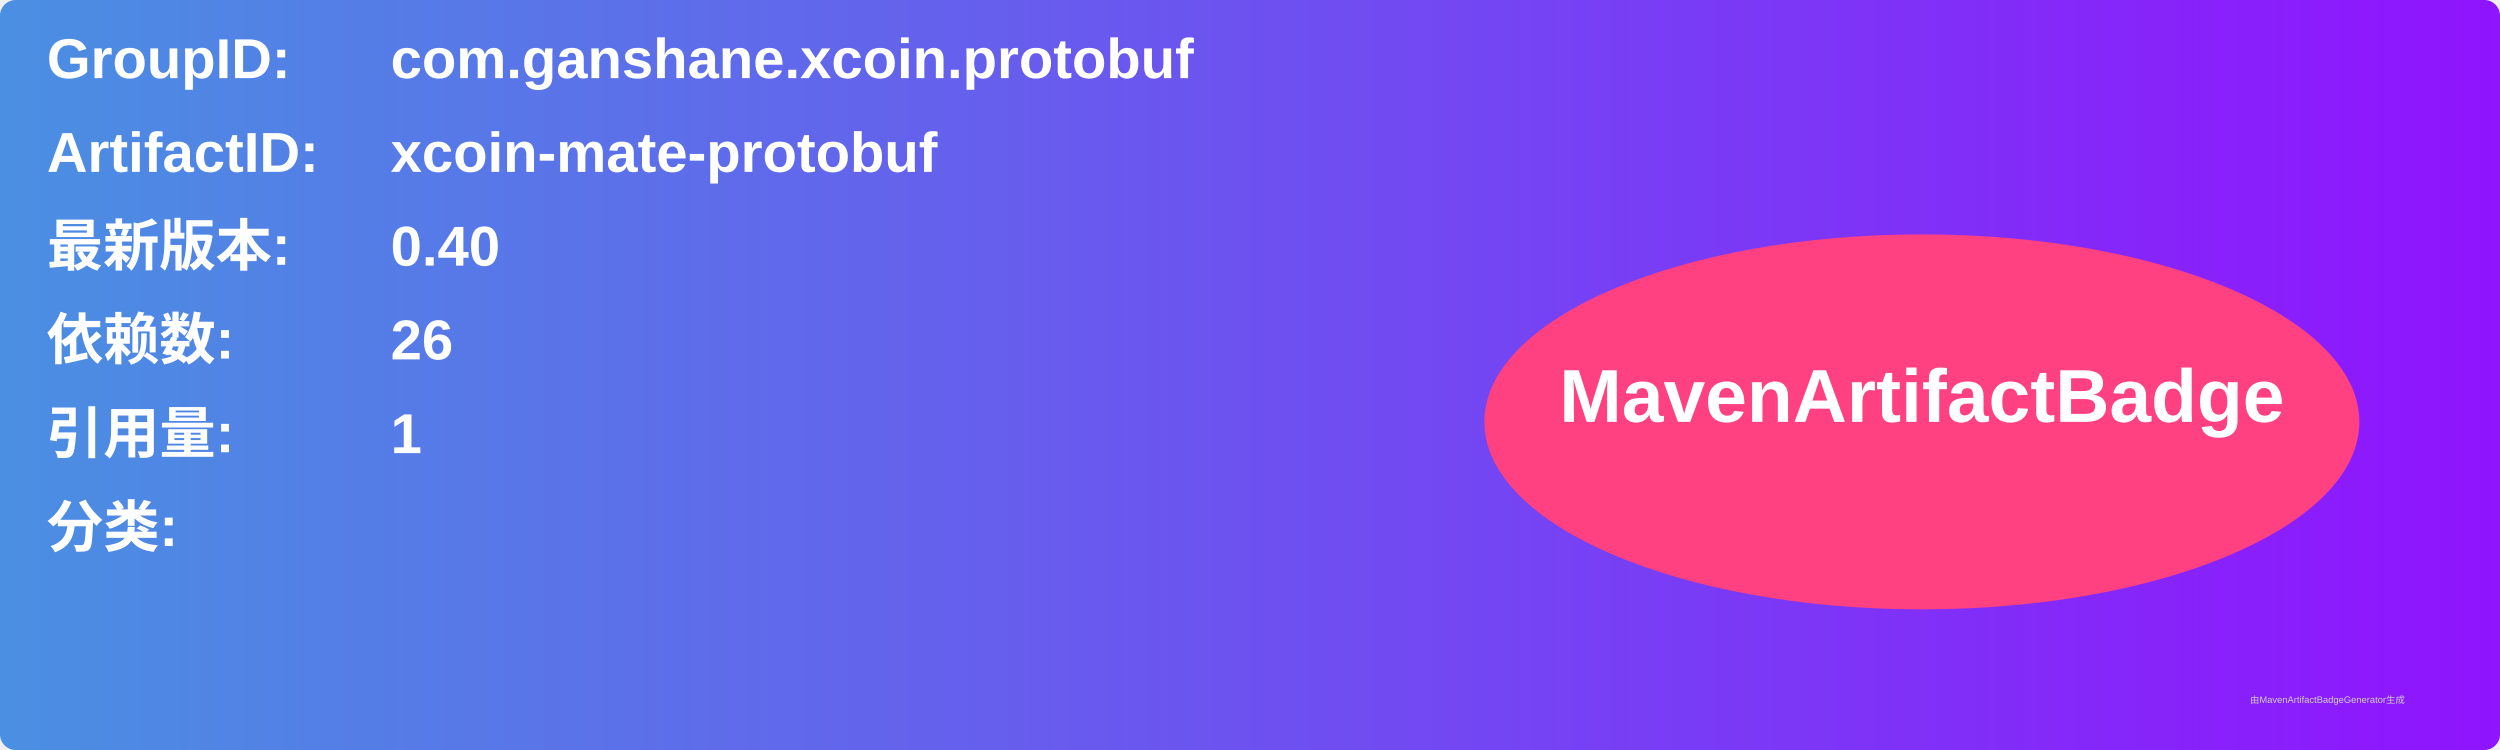
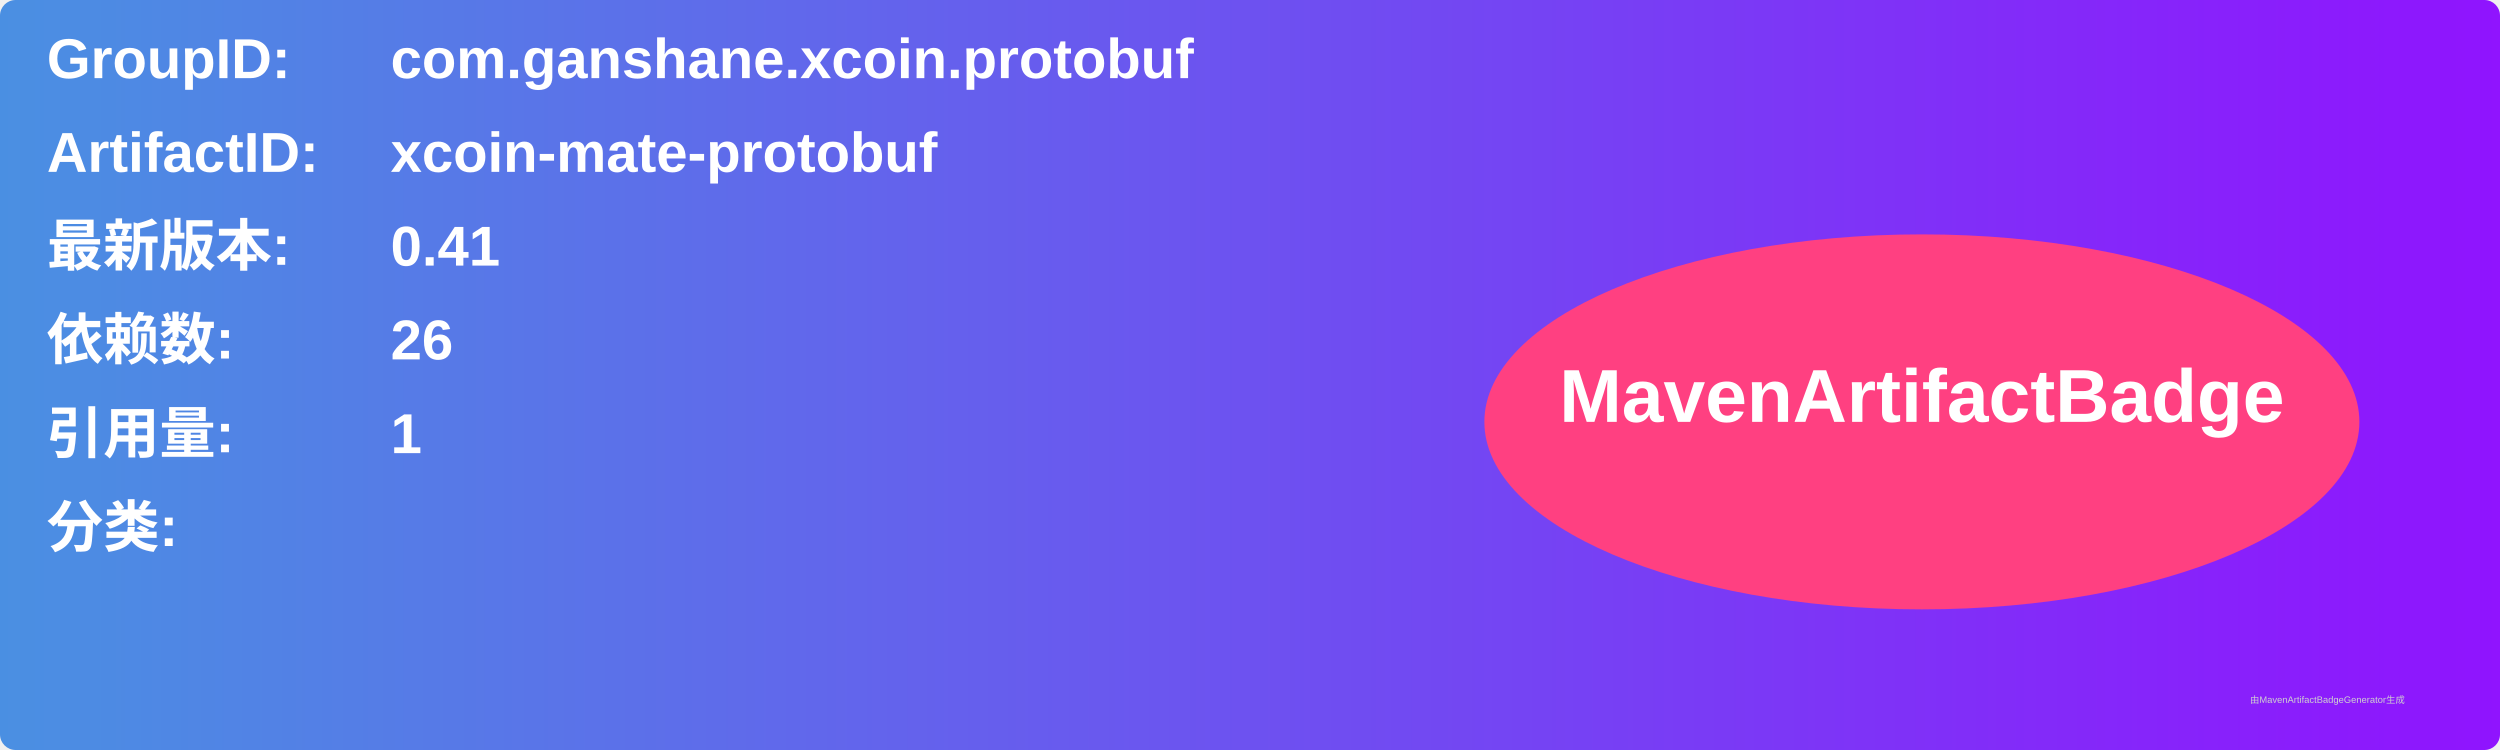
<svg xmlns="http://www.w3.org/2000/svg" width="800" height="240" viewBox="0 0 800 240">
  <linearGradient id="grad" x1="0%" y1="0%" x2="100%" y2="0%">
    <stop offset="0%" stop-color="#4a90e2" />
    <stop offset="100%" stop-color="#9013fe" />
  </linearGradient>
  <rect width="100%" height="100%" rx="5" ry="5" fill="url(#grad)" />
  <g transform="translate(15, 15)">
    <text x="0" y="10" font-family="Arial" font-size="18" fill="white" font-weight="bold" width="260">GroupID:</text>
    <text x="110" y="10" font-family="Arial" font-size="18" fill="white" font-weight="bold" width="460">com.ganshane.xcoin.protobuf</text>
    <text x="0" y="40" font-family="Arial" font-size="18" fill="white" font-weight="bold" width="260">ArtifactID:</text>
    <text x="110" y="40" font-family="Arial" font-size="18" fill="white" font-weight="bold" width="460">xcoin-mate-protobuf</text>
    <text x="0" y="70" font-family="Arial" font-size="18" fill="white" font-weight="bold">最新版本:</text>
    <text x="110" y="70" font-family="Arial" font-size="18" fill="white" font-weight="bold">
-       <tspan font-weight="bold">0.40</tspan>
+       <tspan font-weight="bold">0.41</tspan>
    </text>
    <text x="0" y="100" font-family="Arial" font-size="18" fill="white" font-weight="bold">依赖数: </text>
    <text x="110" y="100" font-family="Arial" font-size="18" fill="white">
      <tspan font-weight="bold">26</tspan>
    </text>
    <text x="0" y="130" font-family="Arial" font-size="18" fill="white" font-weight="bold">引用量: </text>
    <text x="110" y="130" font-family="Arial" font-size="18" fill="white">
      <tspan font-weight="bold">1</tspan>
    </text>
    <text x="0" y="160" font-family="Arial" font-size="18" fill="white" font-weight="bold">分类:</text>
    <text x="10" y="190" font-family="Arial" font-size="10" fill="white">
      <tspan font-weight="bold" />
    </text>
    <ellipse cx="600" cy="120" rx="140" ry="60" fill="#ff4081" />
    <text x="600" y="120" text-anchor="middle" font-family="Arial" font-size="24" fill="white" font-weight="bold">MavenArtifactBadge</text>
  </g>
  <text x="720" y="225" font-family="Arial" font-size="3" fill="#d0d0d0">由MavenArtifactBadgeGenerator生成</text>
</svg>
